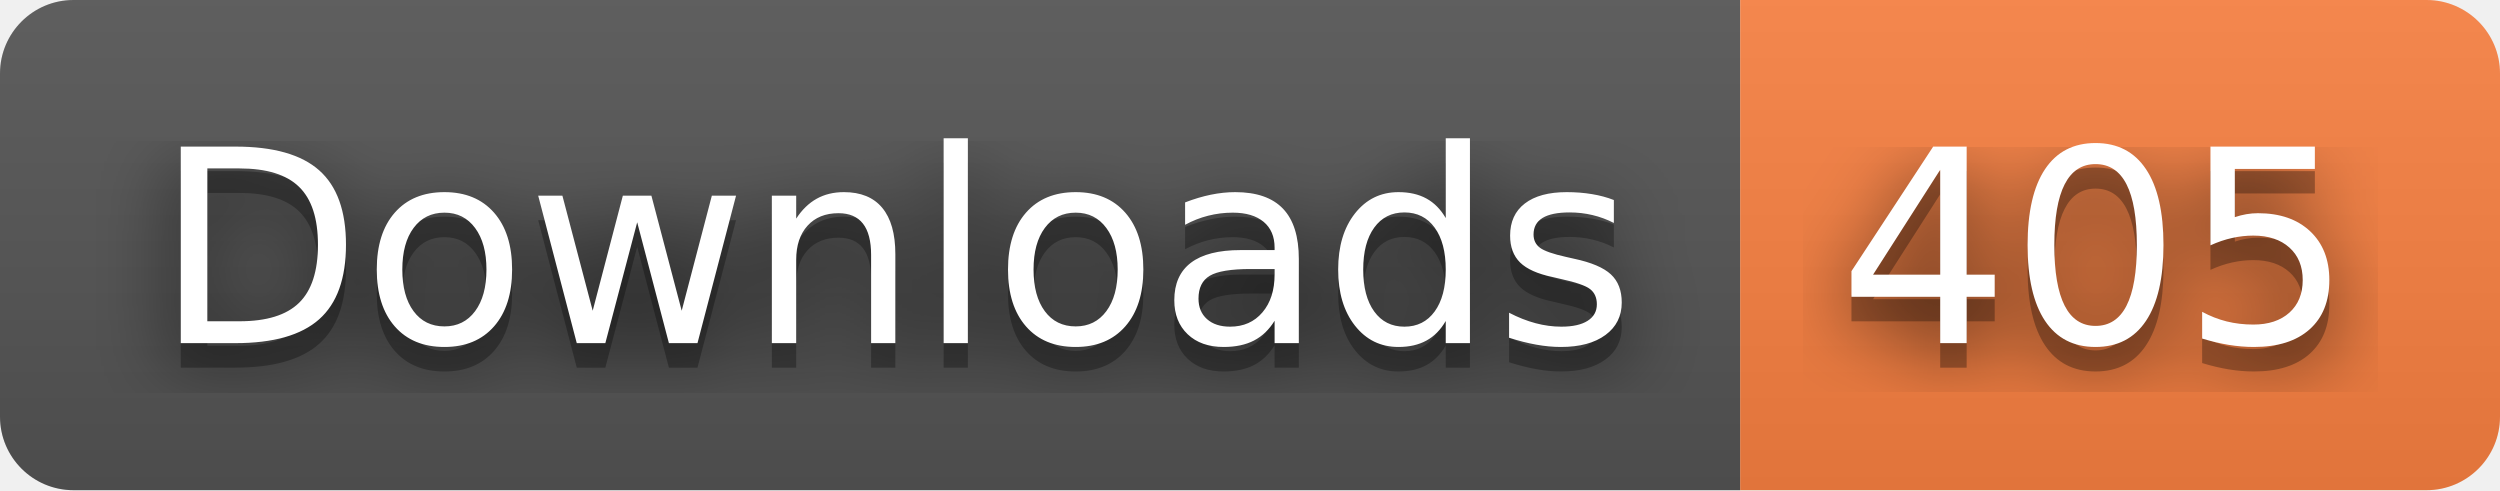
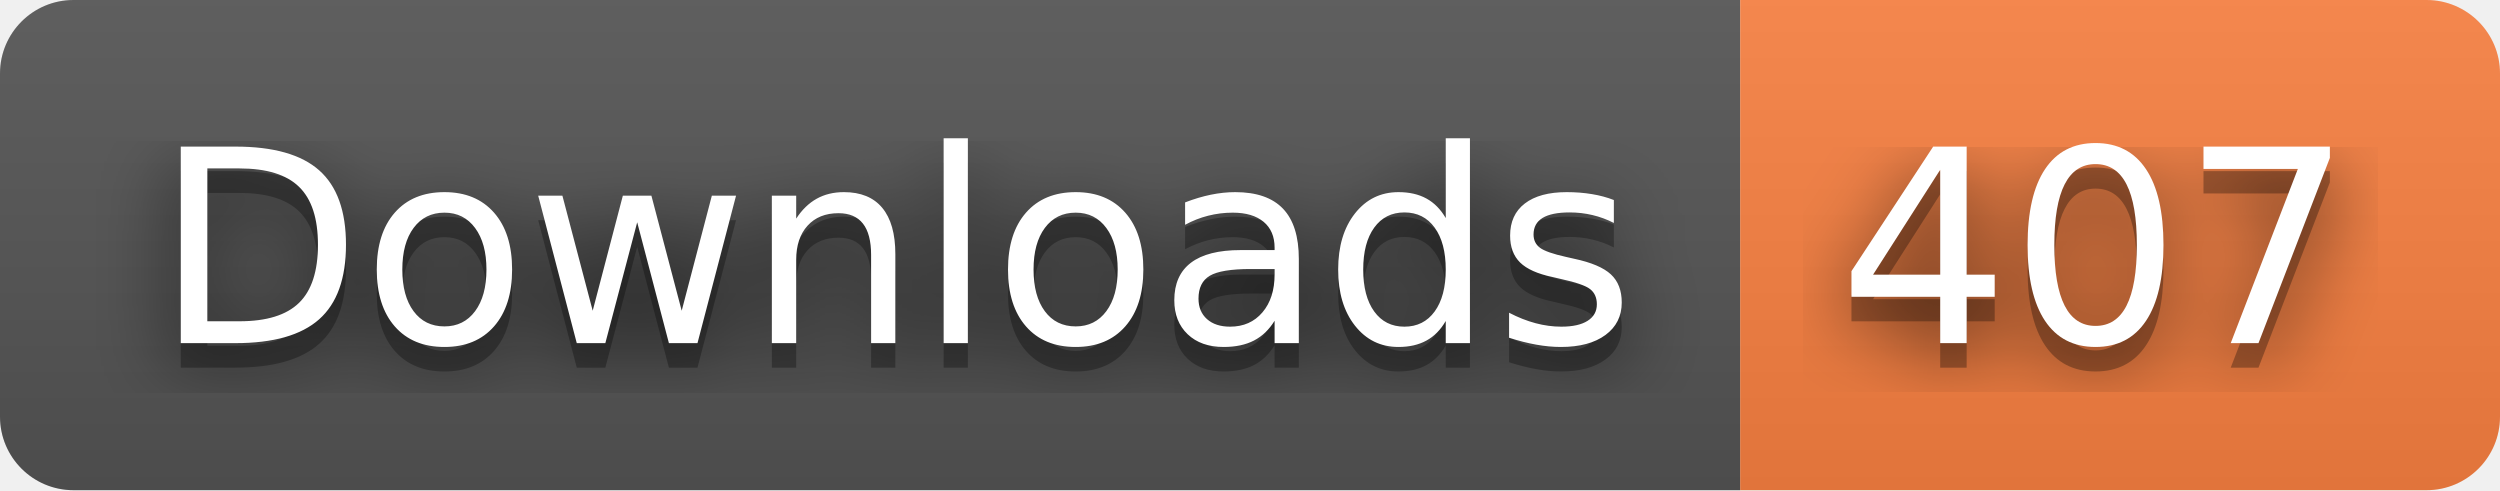
- <svg xmlns="http://www.w3.org/2000/svg" width="102" height="20" role="img" aria-label="Downloads: 405">
+ <svg xmlns="http://www.w3.org/2000/svg" width="102" height="20" role="img" aria-label="Downloads: 407">
  <filter id="blur">
    <feGaussianBlur stdDeviation="16" />
  </filter>
  <linearGradient id="s" x2="0" y2="100%">
    <stop offset="0" stop-color="#bbb" stop-opacity=".1" />
    <stop offset="1" stop-opacity=".1" />
  </linearGradient>
  <clipPath id="r">
    <rect width="102" height="20" rx="3" />
  </clipPath>
  <g clip-path="url(#r)">
    <rect width="71" height="20" fill="#555" />
    <rect x="71" width="31" height="20" fill="#fa8142" />
    <rect width="102" height="20" fill="url(#s)" />
  </g>
  <g fill="#fff" text-anchor="middle" font-family="Verdana,Geneva,DejaVu Sans,sans-serif" text-rendering="geometricPrecision" font-size="110">
    <g transform="scale(.1)">
      <g aria-hidden="true" fill="#010101">
        <text x="365" y="150" fill-opacity=".8" filter="url(#blur)" textLength="610">Downloads</text>
        <text x="365" y="150" fill-opacity=".3" textLength="610">Downloads</text>
      </g>
      <text x="365" y="140" textLength="610">Downloads</text>
    </g>
    <g transform="scale(.1)">
      <g aria-hidden="true" fill="#010101">
-         <text x="855" y="150" fill-opacity=".8" filter="url(#blur)" textLength="210">405</text>
-         <text x="855" y="150" fill-opacity=".3" textLength="210">405</text>
+         <text x="855" y="150" fill-opacity=".8" filter="url(#blur)" textLength="210">407</text>
+         <text x="855" y="150" fill-opacity=".3" textLength="210">407</text>
      </g>
-       <text x="855" y="140" textLength="210">405</text>
+       <text x="855" y="140" textLength="210">407</text>
    </g>
  </g>
</svg>
